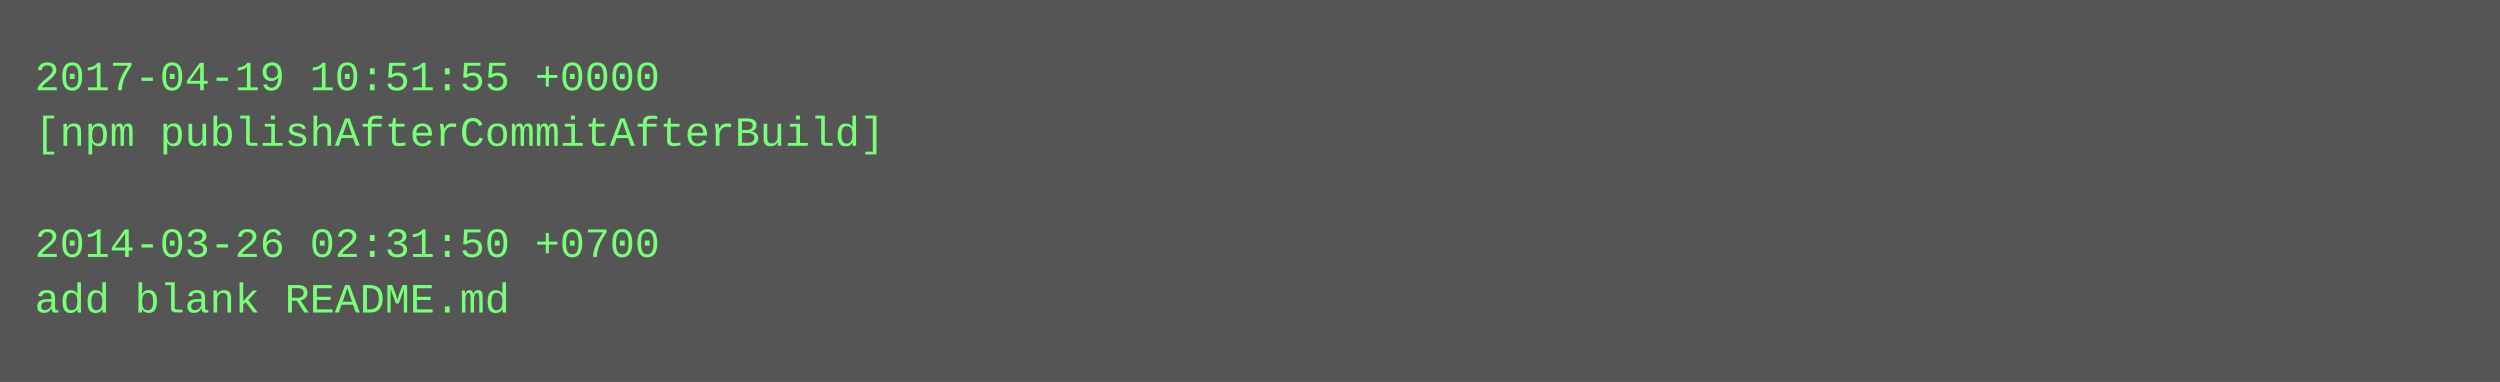
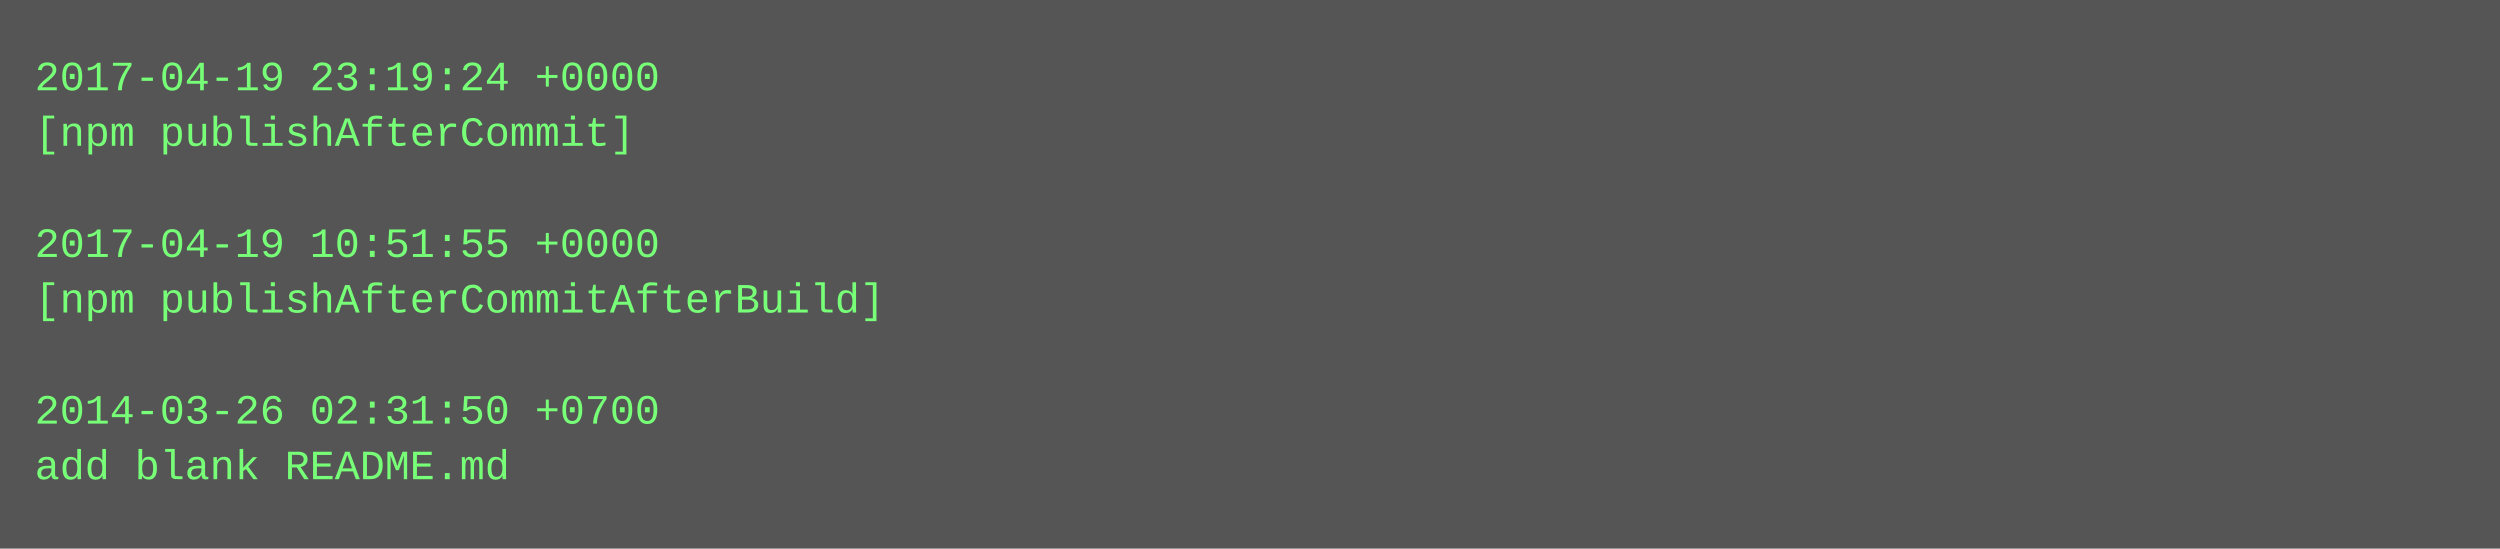
- <svg xmlns="http://www.w3.org/2000/svg" height="110" width="720">
-   <rect height="110" fill="#555" width="720" />
+ <svg xmlns="http://www.w3.org/2000/svg" height="158" width="720">
+   <rect height="158" fill="#555" width="720" />
  <text fill="#7f7" font-family="Courier New" font-size="12" xml:space="preserve">
-     <tspan x="10" y="26">2017-04-19 10:51:55 +0000</tspan>
-     <tspan x="10" y="42">[npm publishAfterCommitAfterBuild]</tspan>
+     <tspan x="10" y="26">2017-04-19 23:19:24 +0000</tspan>
+     <tspan x="10" y="42">[npm publishAfterCommit]</tspan>
    <tspan x="10" y="58" />
-     <tspan x="10" y="74">2014-03-26 02:31:50 +0700</tspan>
-     <tspan x="10" y="90">add blank README.md</tspan>
+     <tspan x="10" y="74">2017-04-19 10:51:55 +0000</tspan>
+     <tspan x="10" y="90">[npm publishAfterCommitAfterBuild]</tspan>
+     <tspan x="10" y="106" />
+     <tspan x="10" y="122">2014-03-26 02:31:50 +0700</tspan>
+     <tspan x="10" y="138">add blank README.md</tspan>
  </text>
</svg>
